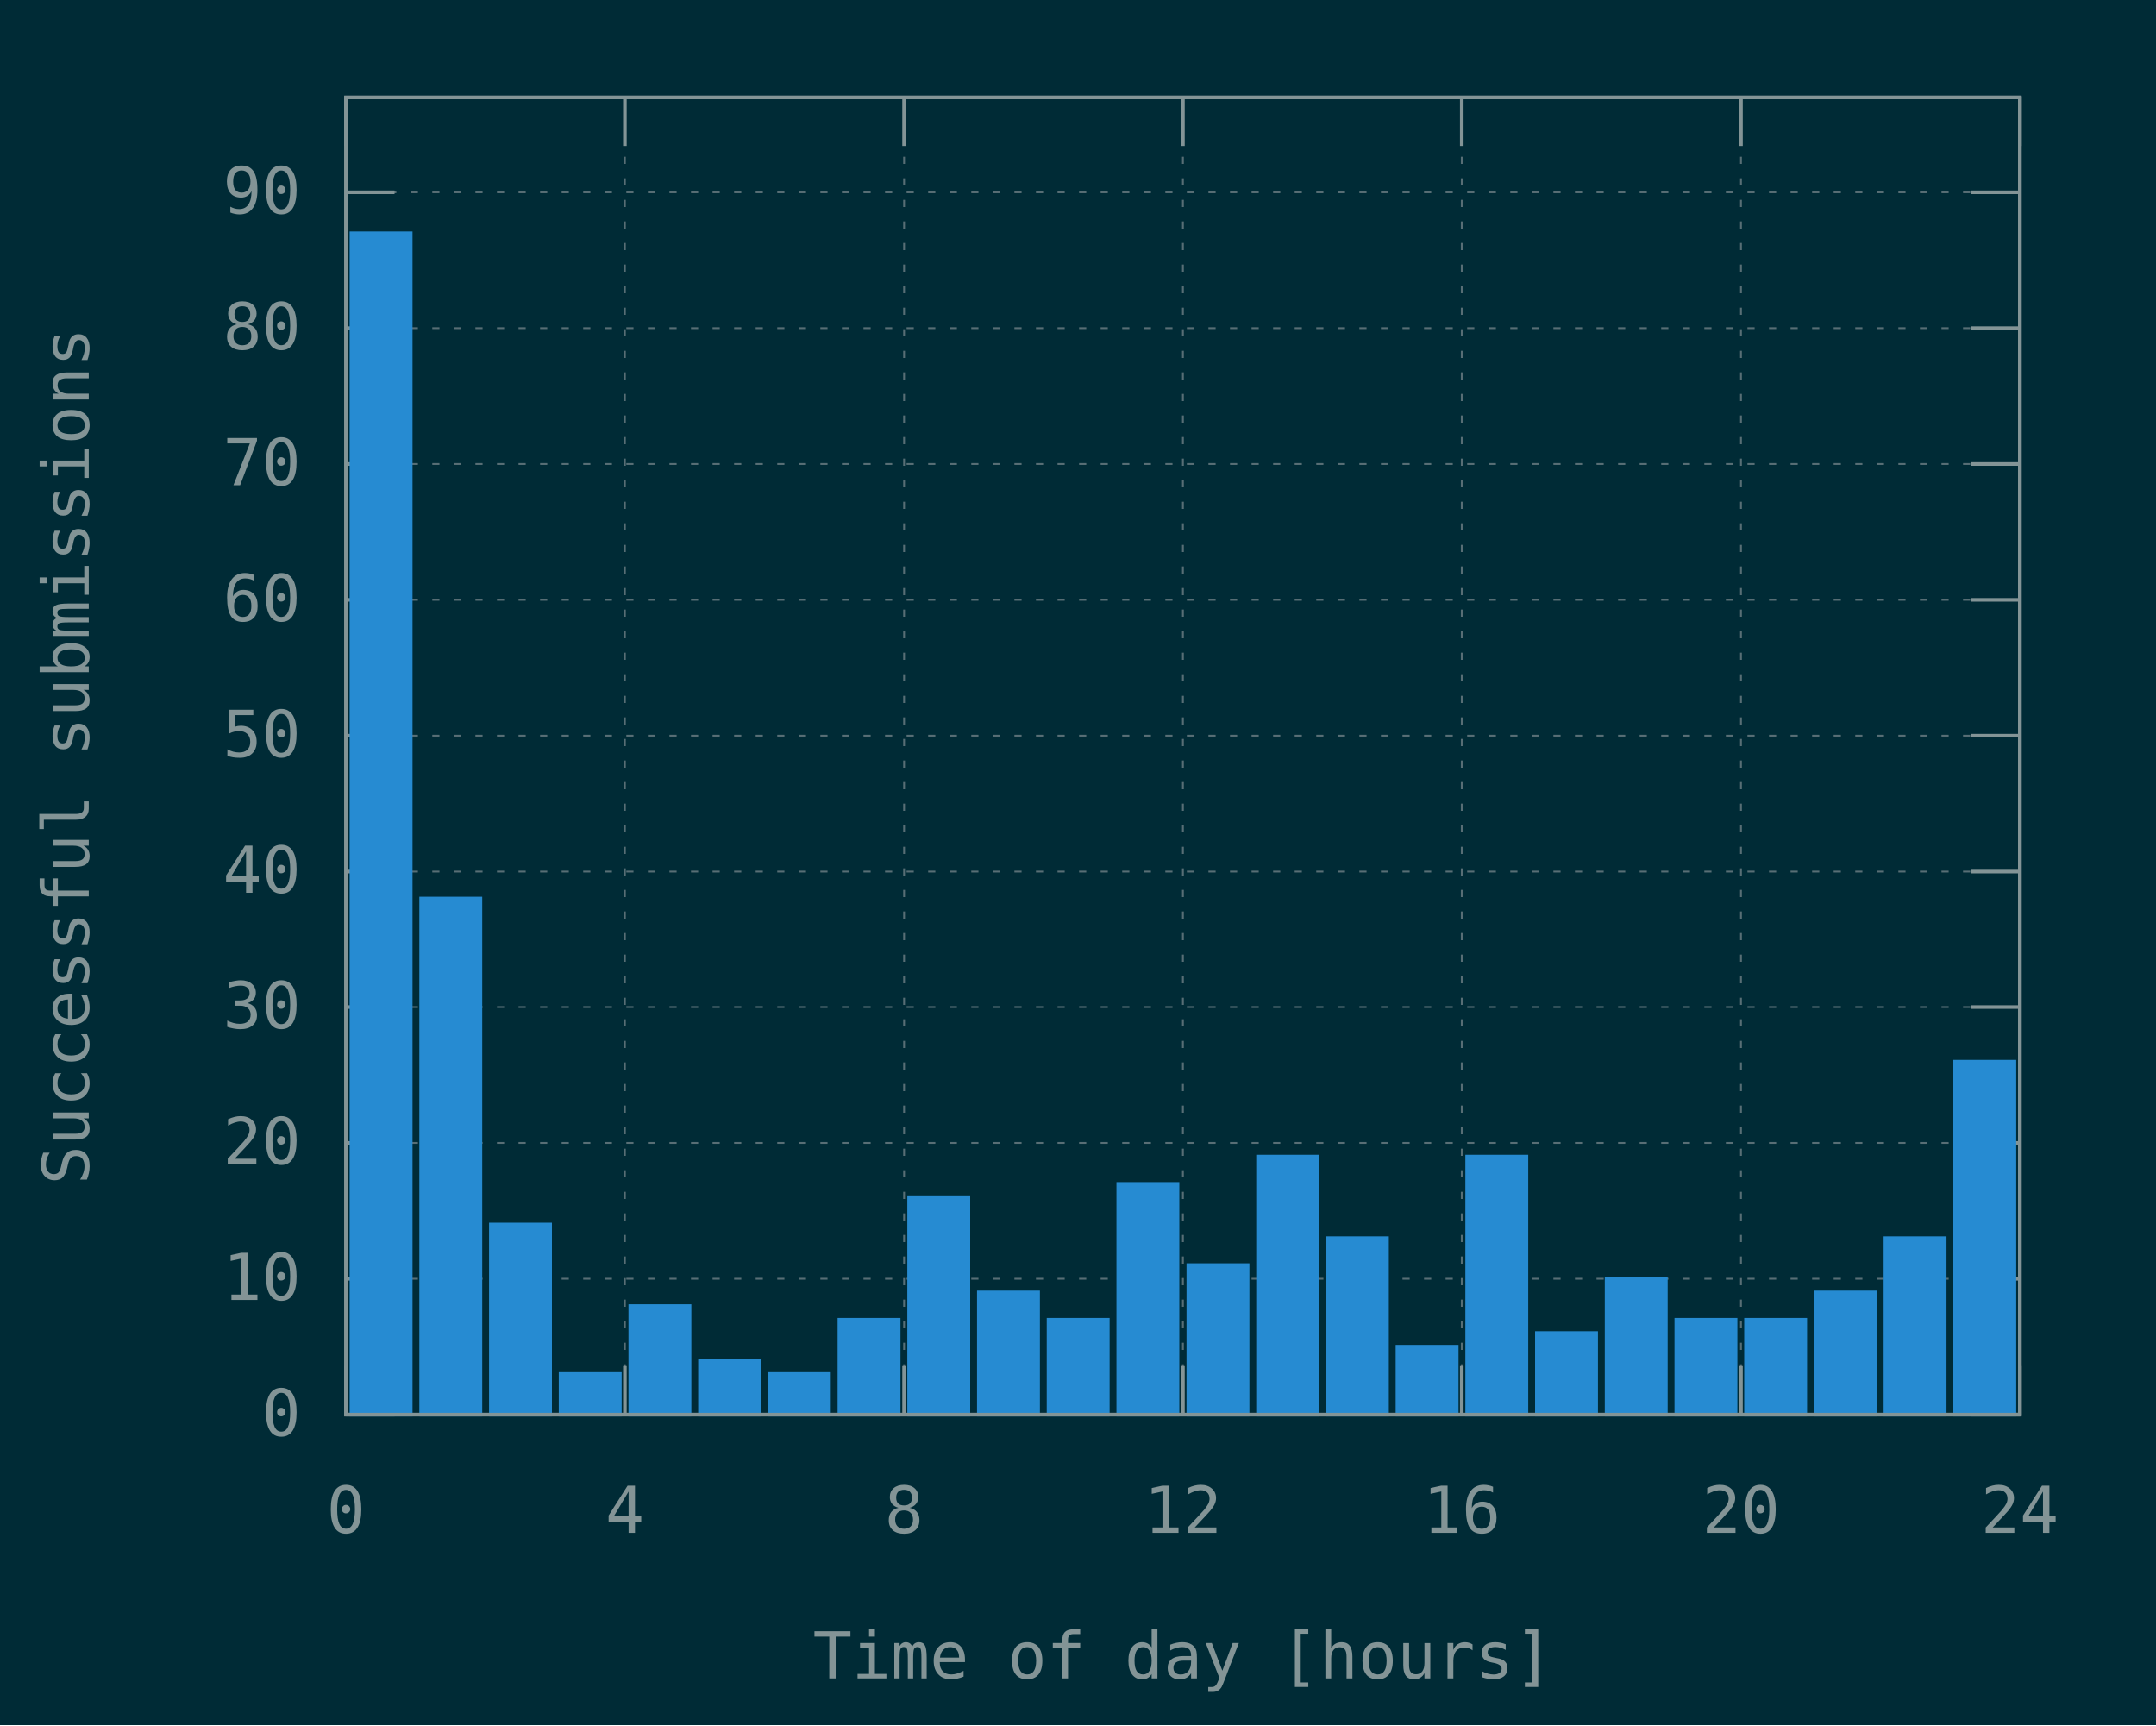
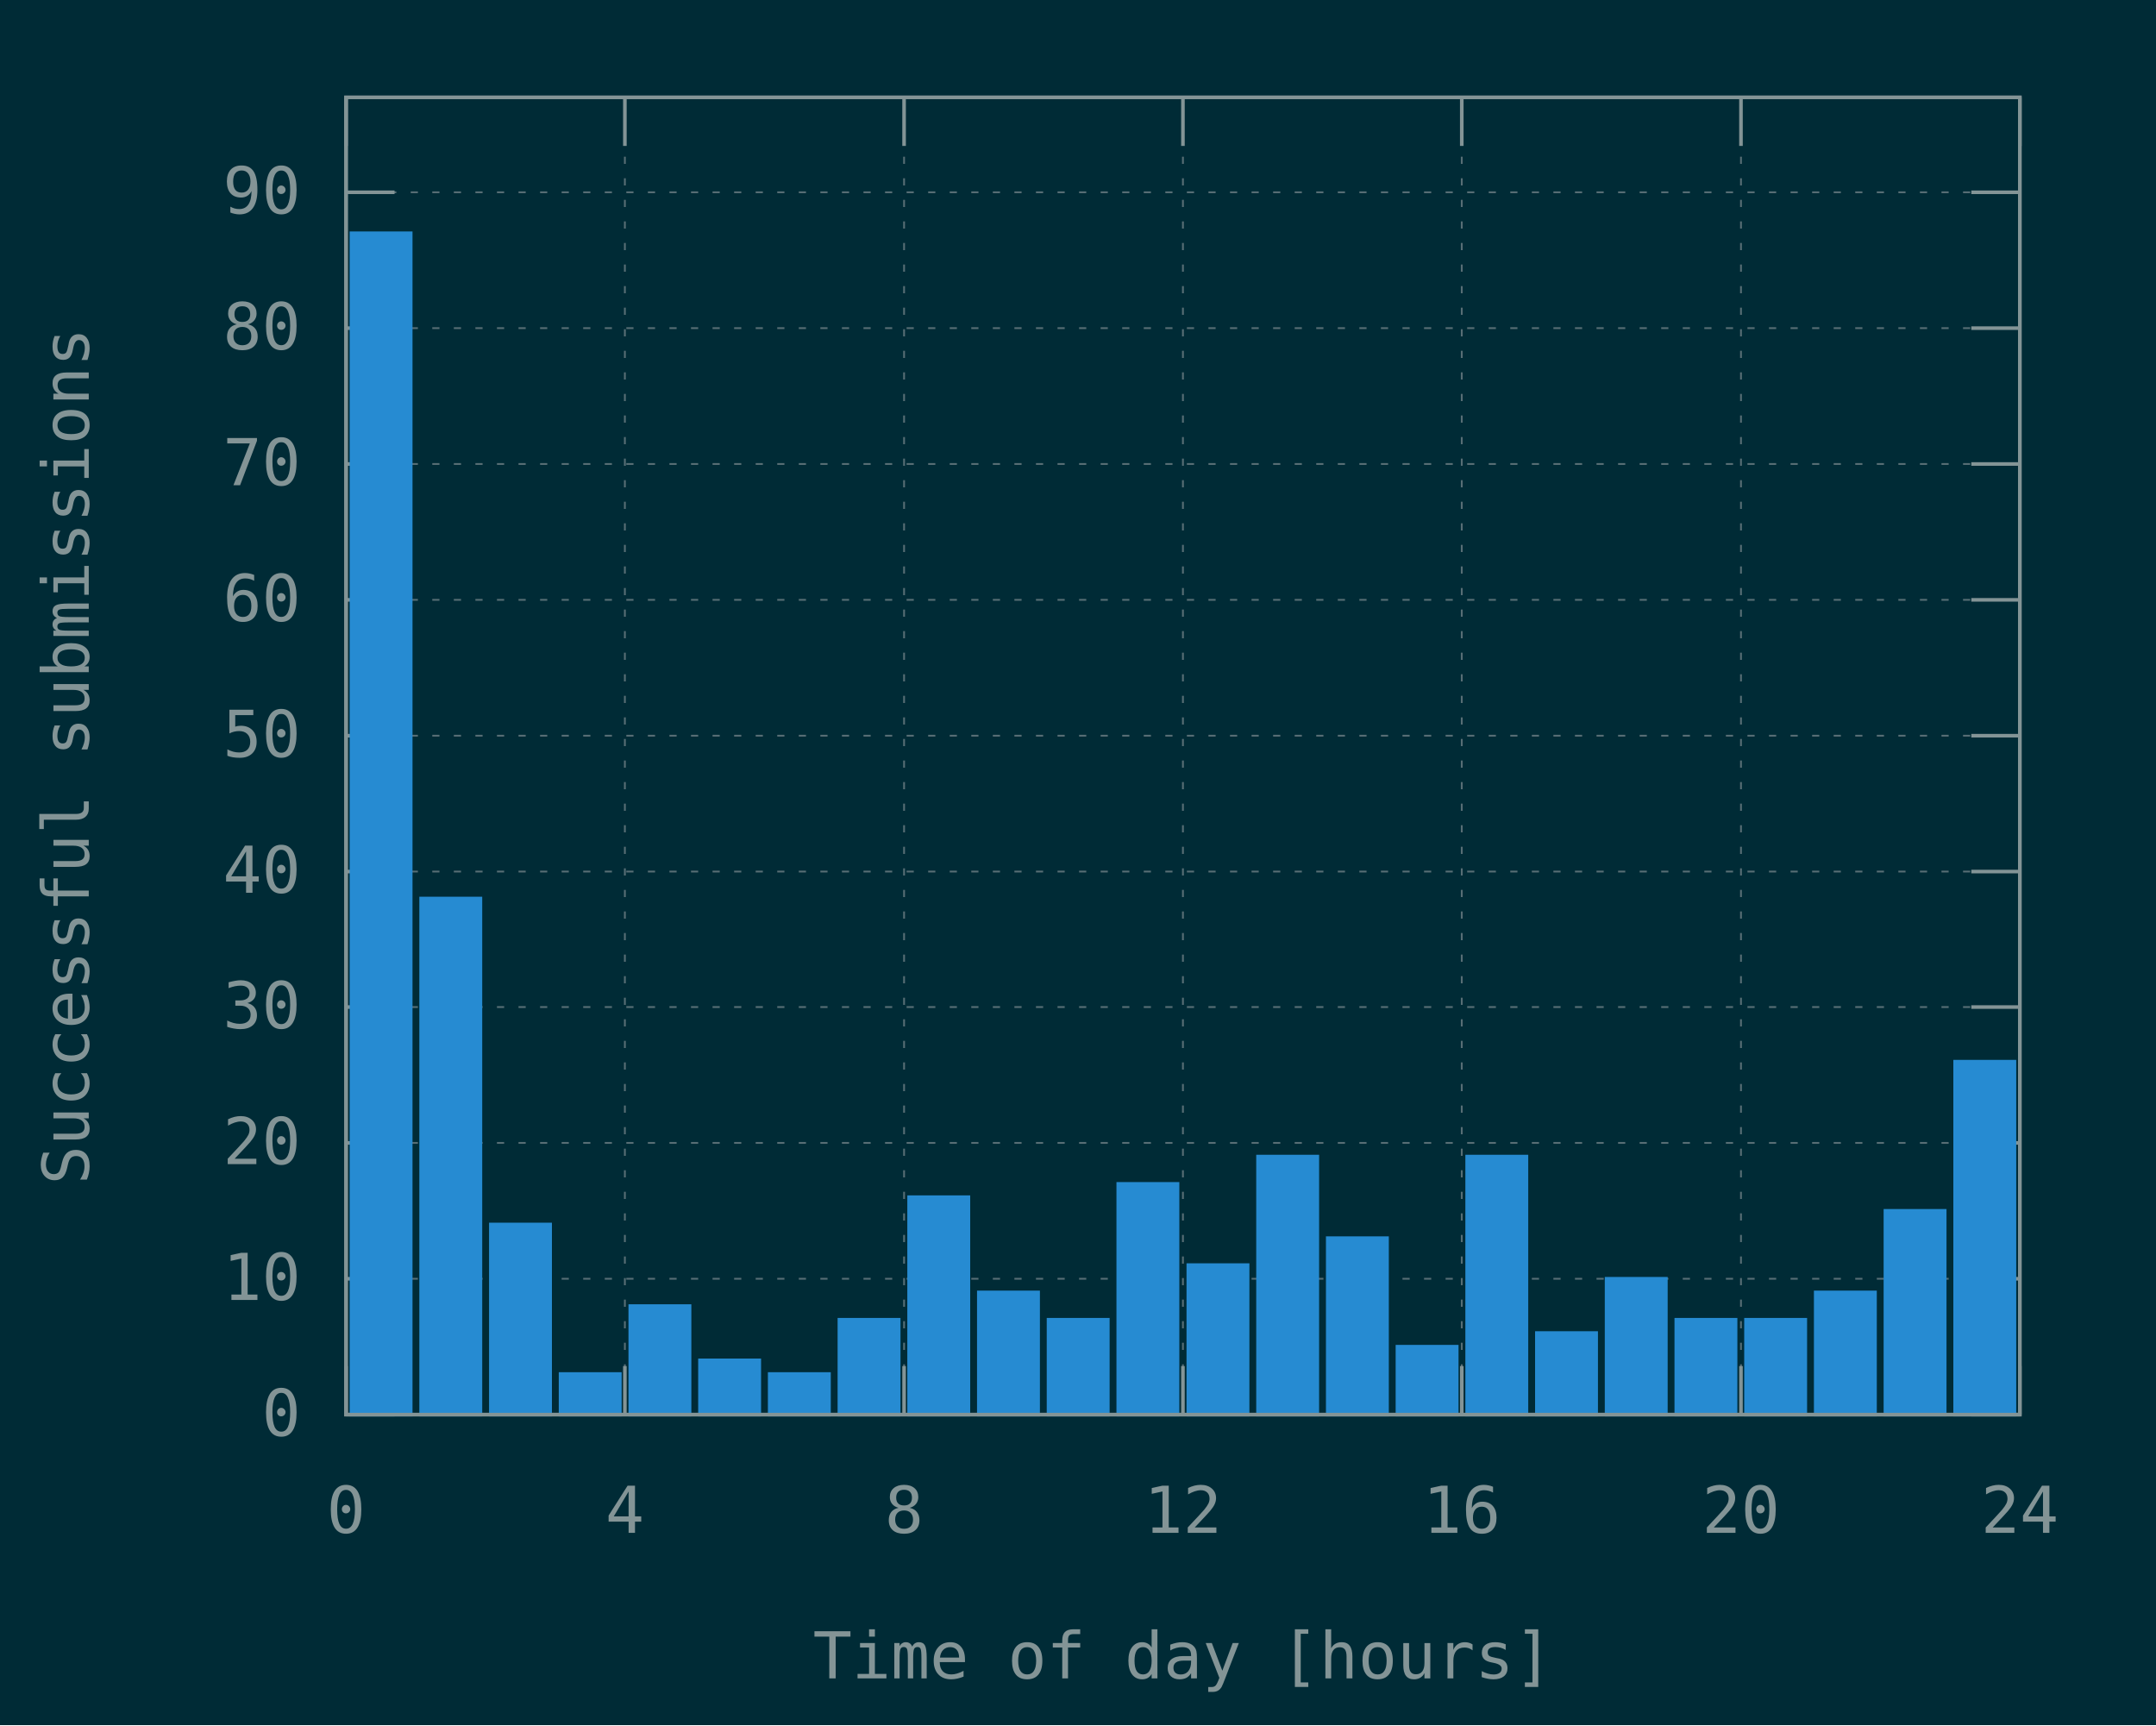
<svg xmlns="http://www.w3.org/2000/svg" xmlns:xlink="http://www.w3.org/1999/xlink" width="600" height="480" viewBox="0 0 600 480">
  <g id="gnuplot_canvas">
    <rect x="0" y="0" width="600" height="480" fill="#002b36" />
    <defs>
      <circle id="gpDot" r="0.5" stroke-width="0.5" stroke="currentColor" />
      <path id="gpPt0" stroke-width="0.148" stroke="currentColor" d="M-1,0 h2 M0,-1 v2" />
      <path id="gpPt1" stroke-width="0.148" stroke="currentColor" d="M-1,-1 L1,1 M1,-1 L-1,1" />
      <path id="gpPt2" stroke-width="0.148" stroke="currentColor" d="M-1,0 L1,0 M0,-1 L0,1 M-1,-1 L1,1 M-1,1 L1,-1" />
      <rect id="gpPt3" stroke-width="0.148" stroke="currentColor" x="-1" y="-1" width="2" height="2" />
      <rect id="gpPt4" stroke-width="0.148" stroke="currentColor" fill="currentColor" x="-1" y="-1" width="2" height="2" />
      <circle id="gpPt5" stroke-width="0.148" stroke="currentColor" cx="0" cy="0" r="1" />
      <use xlink:href="#gpPt5" id="gpPt6" fill="currentColor" stroke="none" />
      <path id="gpPt7" stroke-width="0.148" stroke="currentColor" d="M0,-1.33 L-1.33,0.67 L1.33,0.67 z" />
      <use xlink:href="#gpPt7" id="gpPt8" fill="currentColor" stroke="none" />
      <use xlink:href="#gpPt7" id="gpPt9" stroke="currentColor" transform="rotate(180)" />
      <use xlink:href="#gpPt9" id="gpPt10" fill="currentColor" stroke="none" />
      <use xlink:href="#gpPt3" id="gpPt11" stroke="currentColor" transform="rotate(45)" />
      <use xlink:href="#gpPt11" id="gpPt12" fill="currentColor" stroke="none" />
      <path id="gpPt13" stroke-width="0.148" stroke="currentColor" d="M0,1.330 L1.265,0.411 L0.782,-1.067 L-0.782,-1.076 L-1.265,0.411 z" />
      <use xlink:href="#gpPt13" id="gpPt14" fill="currentColor" stroke="none" />
      <filter id="textbox" filterUnits="objectBoundingBox" x="0" y="0" height="1" width="1">
        <feFlood flood-color="#002B36" flood-opacity="1" result="bgnd" />
        <feComposite in="SourceGraphic" in2="bgnd" operator="atop" />
      </filter>
      <filter id="greybox" filterUnits="objectBoundingBox" x="0" y="0" height="1" width="1">
        <feFlood flood-color="lightgrey" flood-opacity="1" result="grey" />
        <feComposite in="SourceGraphic" in2="grey" operator="atop" />
      </filter>
    </defs>
    <g fill="none" color="#002B36" stroke="currentColor" stroke-width="1.00" stroke-linecap="butt" stroke-linejoin="miter">
</g>
    <g fill="none" color="black" stroke="currentColor" stroke-width="1.00" stroke-linecap="butt" stroke-linejoin="miter">
</g>
    <g fill="none" color="black" stroke="rgb(131, 148, 150)" stroke-width="0.50" stroke-linecap="butt" stroke-linejoin="miter">
</g>
    <g fill="none" color="gray" stroke="currentColor" stroke-width="0.50" stroke-linecap="butt" stroke-linejoin="miter">
      <path stroke="rgb( 88, 110, 117)" stroke-dasharray="2,4" class="gridline" d="M96.3,393.6 L562.1,393.6  " />
    </g>
    <g fill="none" color="gray" stroke="rgb( 88, 110, 117)" stroke-width="1.00" stroke-linecap="butt" stroke-linejoin="miter">
</g>
    <g fill="none" color="black" stroke="currentColor" stroke-width="1.00" stroke-linecap="butt" stroke-linejoin="miter">
      <path stroke="rgb(131, 148, 150)" d="M96.3,393.6 L109.8,393.6 M562.1,393.6 L548.6,393.6  " />
      <g transform="translate(83.7,399.5)" stroke="none" fill="rgb(131,148,150)" font-family="Inconsolata" font-size="18.00" text-anchor="end">
        <text>
          <tspan font-family="Inconsolata"> 0</tspan>
        </text>
      </g>
    </g>
    <g fill="none" color="black" stroke="currentColor" stroke-width="1.00" stroke-linecap="butt" stroke-linejoin="miter">
</g>
    <g fill="none" color="black" stroke="rgb(131, 148, 150)" stroke-width="0.50" stroke-linecap="butt" stroke-linejoin="miter">
</g>
    <g fill="none" color="gray" stroke="currentColor" stroke-width="0.50" stroke-linecap="butt" stroke-linejoin="miter">
      <path stroke="rgb( 88, 110, 117)" stroke-dasharray="2,4" class="gridline" d="M96.3,355.8 L562.1,355.8  " />
    </g>
    <g fill="none" color="gray" stroke="rgb( 88, 110, 117)" stroke-width="1.00" stroke-linecap="butt" stroke-linejoin="miter">
</g>
    <g fill="none" color="black" stroke="currentColor" stroke-width="1.00" stroke-linecap="butt" stroke-linejoin="miter">
      <path stroke="rgb(131, 148, 150)" d="M96.3,355.8 L109.8,355.8 M562.1,355.8 L548.6,355.8  " />
      <g transform="translate(83.7,361.7)" stroke="none" fill="rgb(131,148,150)" font-family="Inconsolata" font-size="18.00" text-anchor="end">
        <text>
          <tspan font-family="Inconsolata"> 10</tspan>
        </text>
      </g>
    </g>
    <g fill="none" color="black" stroke="currentColor" stroke-width="1.00" stroke-linecap="butt" stroke-linejoin="miter">
</g>
    <g fill="none" color="black" stroke="rgb(131, 148, 150)" stroke-width="0.50" stroke-linecap="butt" stroke-linejoin="miter">
</g>
    <g fill="none" color="gray" stroke="currentColor" stroke-width="0.50" stroke-linecap="butt" stroke-linejoin="miter">
      <path stroke="rgb( 88, 110, 117)" stroke-dasharray="2,4" class="gridline" d="M96.3,318.0 L562.1,318.0  " />
    </g>
    <g fill="none" color="gray" stroke="rgb( 88, 110, 117)" stroke-width="1.00" stroke-linecap="butt" stroke-linejoin="miter">
</g>
    <g fill="none" color="black" stroke="currentColor" stroke-width="1.00" stroke-linecap="butt" stroke-linejoin="miter">
      <path stroke="rgb(131, 148, 150)" d="M96.3,318.0 L109.8,318.0 M562.1,318.0 L548.6,318.0  " />
      <g transform="translate(83.7,323.9)" stroke="none" fill="rgb(131,148,150)" font-family="Inconsolata" font-size="18.00" text-anchor="end">
        <text>
          <tspan font-family="Inconsolata"> 20</tspan>
        </text>
      </g>
    </g>
    <g fill="none" color="black" stroke="currentColor" stroke-width="1.00" stroke-linecap="butt" stroke-linejoin="miter">
</g>
    <g fill="none" color="black" stroke="rgb(131, 148, 150)" stroke-width="0.50" stroke-linecap="butt" stroke-linejoin="miter">
</g>
    <g fill="none" color="gray" stroke="currentColor" stroke-width="0.50" stroke-linecap="butt" stroke-linejoin="miter">
      <path stroke="rgb( 88, 110, 117)" stroke-dasharray="2,4" class="gridline" d="M96.3,280.2 L562.1,280.2  " />
    </g>
    <g fill="none" color="gray" stroke="rgb( 88, 110, 117)" stroke-width="1.00" stroke-linecap="butt" stroke-linejoin="miter">
</g>
    <g fill="none" color="black" stroke="currentColor" stroke-width="1.00" stroke-linecap="butt" stroke-linejoin="miter">
      <path stroke="rgb(131, 148, 150)" d="M96.3,280.2 L109.8,280.2 M562.1,280.2 L548.6,280.2  " />
      <g transform="translate(83.7,286.1)" stroke="none" fill="rgb(131,148,150)" font-family="Inconsolata" font-size="18.00" text-anchor="end">
        <text>
          <tspan font-family="Inconsolata"> 30</tspan>
        </text>
      </g>
    </g>
    <g fill="none" color="black" stroke="currentColor" stroke-width="1.00" stroke-linecap="butt" stroke-linejoin="miter">
</g>
    <g fill="none" color="black" stroke="rgb(131, 148, 150)" stroke-width="0.50" stroke-linecap="butt" stroke-linejoin="miter">
</g>
    <g fill="none" color="gray" stroke="currentColor" stroke-width="0.50" stroke-linecap="butt" stroke-linejoin="miter">
      <path stroke="rgb( 88, 110, 117)" stroke-dasharray="2,4" class="gridline" d="M96.3,242.5 L562.1,242.5  " />
    </g>
    <g fill="none" color="gray" stroke="rgb( 88, 110, 117)" stroke-width="1.00" stroke-linecap="butt" stroke-linejoin="miter">
</g>
    <g fill="none" color="black" stroke="currentColor" stroke-width="1.00" stroke-linecap="butt" stroke-linejoin="miter">
      <path stroke="rgb(131, 148, 150)" d="M96.3,242.5 L109.8,242.5 M562.1,242.5 L548.6,242.5  " />
      <g transform="translate(83.7,248.4)" stroke="none" fill="rgb(131,148,150)" font-family="Inconsolata" font-size="18.00" text-anchor="end">
        <text>
          <tspan font-family="Inconsolata"> 40</tspan>
        </text>
      </g>
    </g>
    <g fill="none" color="black" stroke="currentColor" stroke-width="1.00" stroke-linecap="butt" stroke-linejoin="miter">
</g>
    <g fill="none" color="black" stroke="rgb(131, 148, 150)" stroke-width="0.50" stroke-linecap="butt" stroke-linejoin="miter">
</g>
    <g fill="none" color="gray" stroke="currentColor" stroke-width="0.50" stroke-linecap="butt" stroke-linejoin="miter">
      <path stroke="rgb( 88, 110, 117)" stroke-dasharray="2,4" class="gridline" d="M96.3,204.7 L562.1,204.7  " />
    </g>
    <g fill="none" color="gray" stroke="rgb( 88, 110, 117)" stroke-width="1.00" stroke-linecap="butt" stroke-linejoin="miter">
</g>
    <g fill="none" color="black" stroke="currentColor" stroke-width="1.00" stroke-linecap="butt" stroke-linejoin="miter">
      <path stroke="rgb(131, 148, 150)" d="M96.3,204.7 L109.8,204.7 M562.1,204.7 L548.6,204.7  " />
      <g transform="translate(83.7,210.6)" stroke="none" fill="rgb(131,148,150)" font-family="Inconsolata" font-size="18.00" text-anchor="end">
        <text>
          <tspan font-family="Inconsolata"> 50</tspan>
        </text>
      </g>
    </g>
    <g fill="none" color="black" stroke="currentColor" stroke-width="1.00" stroke-linecap="butt" stroke-linejoin="miter">
</g>
    <g fill="none" color="black" stroke="rgb(131, 148, 150)" stroke-width="0.50" stroke-linecap="butt" stroke-linejoin="miter">
</g>
    <g fill="none" color="gray" stroke="currentColor" stroke-width="0.50" stroke-linecap="butt" stroke-linejoin="miter">
      <path stroke="rgb( 88, 110, 117)" stroke-dasharray="2,4" class="gridline" d="M96.3,166.9 L562.1,166.9  " />
    </g>
    <g fill="none" color="gray" stroke="rgb( 88, 110, 117)" stroke-width="1.00" stroke-linecap="butt" stroke-linejoin="miter">
</g>
    <g fill="none" color="black" stroke="currentColor" stroke-width="1.00" stroke-linecap="butt" stroke-linejoin="miter">
      <path stroke="rgb(131, 148, 150)" d="M96.3,166.9 L109.8,166.9 M562.1,166.9 L548.6,166.9  " />
      <g transform="translate(83.7,172.8)" stroke="none" fill="rgb(131,148,150)" font-family="Inconsolata" font-size="18.00" text-anchor="end">
        <text>
          <tspan font-family="Inconsolata"> 60</tspan>
        </text>
      </g>
    </g>
    <g fill="none" color="black" stroke="currentColor" stroke-width="1.00" stroke-linecap="butt" stroke-linejoin="miter">
</g>
    <g fill="none" color="black" stroke="rgb(131, 148, 150)" stroke-width="0.50" stroke-linecap="butt" stroke-linejoin="miter">
</g>
    <g fill="none" color="gray" stroke="currentColor" stroke-width="0.50" stroke-linecap="butt" stroke-linejoin="miter">
      <path stroke="rgb( 88, 110, 117)" stroke-dasharray="2,4" class="gridline" d="M96.3,129.1 L562.1,129.1  " />
    </g>
    <g fill="none" color="gray" stroke="rgb( 88, 110, 117)" stroke-width="1.00" stroke-linecap="butt" stroke-linejoin="miter">
</g>
    <g fill="none" color="black" stroke="currentColor" stroke-width="1.00" stroke-linecap="butt" stroke-linejoin="miter">
      <path stroke="rgb(131, 148, 150)" d="M96.3,129.1 L109.8,129.1 M562.1,129.1 L548.6,129.1  " />
      <g transform="translate(83.7,135.0)" stroke="none" fill="rgb(131,148,150)" font-family="Inconsolata" font-size="18.00" text-anchor="end">
        <text>
          <tspan font-family="Inconsolata"> 70</tspan>
        </text>
      </g>
    </g>
    <g fill="none" color="black" stroke="currentColor" stroke-width="1.00" stroke-linecap="butt" stroke-linejoin="miter">
</g>
    <g fill="none" color="black" stroke="rgb(131, 148, 150)" stroke-width="0.50" stroke-linecap="butt" stroke-linejoin="miter">
</g>
    <g fill="none" color="gray" stroke="currentColor" stroke-width="0.50" stroke-linecap="butt" stroke-linejoin="miter">
      <path stroke="rgb( 88, 110, 117)" stroke-dasharray="2,4" class="gridline" d="M96.3,91.3 L562.1,91.3  " />
    </g>
    <g fill="none" color="gray" stroke="rgb( 88, 110, 117)" stroke-width="1.00" stroke-linecap="butt" stroke-linejoin="miter">
</g>
    <g fill="none" color="black" stroke="currentColor" stroke-width="1.00" stroke-linecap="butt" stroke-linejoin="miter">
      <path stroke="rgb(131, 148, 150)" d="M96.3,91.3 L109.8,91.3 M562.1,91.3 L548.6,91.3  " />
      <g transform="translate(83.7,97.2)" stroke="none" fill="rgb(131,148,150)" font-family="Inconsolata" font-size="18.00" text-anchor="end">
        <text>
          <tspan font-family="Inconsolata"> 80</tspan>
        </text>
      </g>
    </g>
    <g fill="none" color="black" stroke="currentColor" stroke-width="1.00" stroke-linecap="butt" stroke-linejoin="miter">
</g>
    <g fill="none" color="black" stroke="rgb(131, 148, 150)" stroke-width="0.50" stroke-linecap="butt" stroke-linejoin="miter">
</g>
    <g fill="none" color="gray" stroke="currentColor" stroke-width="0.50" stroke-linecap="butt" stroke-linejoin="miter">
      <path stroke="rgb( 88, 110, 117)" stroke-dasharray="2,4" class="gridline" d="M96.3,53.5 L562.1,53.5  " />
    </g>
    <g fill="none" color="gray" stroke="rgb( 88, 110, 117)" stroke-width="1.00" stroke-linecap="butt" stroke-linejoin="miter">
</g>
    <g fill="none" color="black" stroke="currentColor" stroke-width="1.00" stroke-linecap="butt" stroke-linejoin="miter">
      <path stroke="rgb(131, 148, 150)" d="M96.3,53.5 L109.8,53.5 M562.1,53.5 L548.6,53.5  " />
      <g transform="translate(83.7,59.4)" stroke="none" fill="rgb(131,148,150)" font-family="Inconsolata" font-size="18.00" text-anchor="end">
        <text>
          <tspan font-family="Inconsolata"> 90</tspan>
        </text>
      </g>
    </g>
    <g fill="none" color="black" stroke="currentColor" stroke-width="1.00" stroke-linecap="butt" stroke-linejoin="miter">
</g>
    <g fill="none" color="black" stroke="rgb(131, 148, 150)" stroke-width="0.50" stroke-linecap="butt" stroke-linejoin="miter">
</g>
    <g fill="none" color="gray" stroke="currentColor" stroke-width="0.50" stroke-linecap="butt" stroke-linejoin="miter">
      <path stroke="rgb( 88, 110, 117)" stroke-dasharray="2,4" class="gridline" d="M96.3,393.6 L96.3,27.1  " />
    </g>
    <g fill="none" color="gray" stroke="rgb( 88, 110, 117)" stroke-width="1.00" stroke-linecap="butt" stroke-linejoin="miter">
</g>
    <g fill="none" color="black" stroke="currentColor" stroke-width="1.00" stroke-linecap="butt" stroke-linejoin="miter">
      <path stroke="rgb(131, 148, 150)" d="M96.3,393.6 L96.3,380.1 M96.3,27.1 L96.3,40.6  " />
      <g transform="translate(96.3,426.5)" stroke="none" fill="rgb(131,148,150)" font-family="Inconsolata" font-size="18.00" text-anchor="middle">
        <text>
          <tspan font-family="Inconsolata"> 0</tspan>
        </text>
      </g>
    </g>
    <g fill="none" color="black" stroke="currentColor" stroke-width="1.00" stroke-linecap="butt" stroke-linejoin="miter">
</g>
    <g fill="none" color="black" stroke="rgb(131, 148, 150)" stroke-width="0.50" stroke-linecap="butt" stroke-linejoin="miter">
</g>
    <g fill="none" color="gray" stroke="currentColor" stroke-width="0.50" stroke-linecap="butt" stroke-linejoin="miter">
      <path stroke="rgb( 88, 110, 117)" stroke-dasharray="2,4" class="gridline" d="M173.9,393.6 L173.9,27.1  " />
    </g>
    <g fill="none" color="gray" stroke="rgb( 88, 110, 117)" stroke-width="1.00" stroke-linecap="butt" stroke-linejoin="miter">
</g>
    <g fill="none" color="black" stroke="currentColor" stroke-width="1.00" stroke-linecap="butt" stroke-linejoin="miter">
      <path stroke="rgb(131, 148, 150)" d="M173.9,393.6 L173.9,380.1 M173.9,27.1 L173.9,40.6  " />
      <g transform="translate(173.9,426.5)" stroke="none" fill="rgb(131,148,150)" font-family="Inconsolata" font-size="18.00" text-anchor="middle">
        <text>
          <tspan font-family="Inconsolata"> 4</tspan>
        </text>
      </g>
    </g>
    <g fill="none" color="black" stroke="currentColor" stroke-width="1.00" stroke-linecap="butt" stroke-linejoin="miter">
</g>
    <g fill="none" color="black" stroke="rgb(131, 148, 150)" stroke-width="0.50" stroke-linecap="butt" stroke-linejoin="miter">
</g>
    <g fill="none" color="gray" stroke="currentColor" stroke-width="0.50" stroke-linecap="butt" stroke-linejoin="miter">
      <path stroke="rgb( 88, 110, 117)" stroke-dasharray="2,4" class="gridline" d="M251.6,393.6 L251.6,27.1  " />
    </g>
    <g fill="none" color="gray" stroke="rgb( 88, 110, 117)" stroke-width="1.00" stroke-linecap="butt" stroke-linejoin="miter">
</g>
    <g fill="none" color="black" stroke="currentColor" stroke-width="1.00" stroke-linecap="butt" stroke-linejoin="miter">
      <path stroke="rgb(131, 148, 150)" d="M251.6,393.6 L251.6,380.1 M251.6,27.1 L251.6,40.6  " />
      <g transform="translate(251.6,426.5)" stroke="none" fill="rgb(131,148,150)" font-family="Inconsolata" font-size="18.00" text-anchor="middle">
        <text>
          <tspan font-family="Inconsolata"> 8</tspan>
        </text>
      </g>
    </g>
    <g fill="none" color="black" stroke="currentColor" stroke-width="1.00" stroke-linecap="butt" stroke-linejoin="miter">
</g>
    <g fill="none" color="black" stroke="rgb(131, 148, 150)" stroke-width="0.50" stroke-linecap="butt" stroke-linejoin="miter">
</g>
    <g fill="none" color="gray" stroke="currentColor" stroke-width="0.50" stroke-linecap="butt" stroke-linejoin="miter">
      <path stroke="rgb( 88, 110, 117)" stroke-dasharray="2,4" class="gridline" d="M329.2,393.6 L329.2,27.1  " />
    </g>
    <g fill="none" color="gray" stroke="rgb( 88, 110, 117)" stroke-width="1.00" stroke-linecap="butt" stroke-linejoin="miter">
</g>
    <g fill="none" color="black" stroke="currentColor" stroke-width="1.00" stroke-linecap="butt" stroke-linejoin="miter">
      <path stroke="rgb(131, 148, 150)" d="M329.2,393.6 L329.2,380.1 M329.2,27.1 L329.2,40.6  " />
      <g transform="translate(329.2,426.5)" stroke="none" fill="rgb(131,148,150)" font-family="Inconsolata" font-size="18.00" text-anchor="middle">
        <text>
          <tspan font-family="Inconsolata"> 12</tspan>
        </text>
      </g>
    </g>
    <g fill="none" color="black" stroke="currentColor" stroke-width="1.00" stroke-linecap="butt" stroke-linejoin="miter">
</g>
    <g fill="none" color="black" stroke="rgb(131, 148, 150)" stroke-width="0.50" stroke-linecap="butt" stroke-linejoin="miter">
</g>
    <g fill="none" color="gray" stroke="currentColor" stroke-width="0.50" stroke-linecap="butt" stroke-linejoin="miter">
      <path stroke="rgb( 88, 110, 117)" stroke-dasharray="2,4" class="gridline" d="M406.8,393.6 L406.8,27.1  " />
    </g>
    <g fill="none" color="gray" stroke="rgb( 88, 110, 117)" stroke-width="1.00" stroke-linecap="butt" stroke-linejoin="miter">
</g>
    <g fill="none" color="black" stroke="currentColor" stroke-width="1.00" stroke-linecap="butt" stroke-linejoin="miter">
      <path stroke="rgb(131, 148, 150)" d="M406.8,393.6 L406.8,380.1 M406.8,27.1 L406.8,40.6  " />
      <g transform="translate(406.8,426.5)" stroke="none" fill="rgb(131,148,150)" font-family="Inconsolata" font-size="18.00" text-anchor="middle">
        <text>
          <tspan font-family="Inconsolata"> 16</tspan>
        </text>
      </g>
    </g>
    <g fill="none" color="black" stroke="currentColor" stroke-width="1.00" stroke-linecap="butt" stroke-linejoin="miter">
</g>
    <g fill="none" color="black" stroke="rgb(131, 148, 150)" stroke-width="0.50" stroke-linecap="butt" stroke-linejoin="miter">
</g>
    <g fill="none" color="gray" stroke="currentColor" stroke-width="0.50" stroke-linecap="butt" stroke-linejoin="miter">
      <path stroke="rgb( 88, 110, 117)" stroke-dasharray="2,4" class="gridline" d="M484.5,393.6 L484.5,40.6 L484.5,27.1  " />
    </g>
    <g fill="none" color="gray" stroke="rgb( 88, 110, 117)" stroke-width="1.00" stroke-linecap="butt" stroke-linejoin="miter">
</g>
    <g fill="none" color="black" stroke="currentColor" stroke-width="1.00" stroke-linecap="butt" stroke-linejoin="miter">
      <path stroke="rgb(131, 148, 150)" d="M484.5,393.6 L484.5,380.1 M484.5,27.1 L484.5,40.6  " />
      <g transform="translate(484.5,426.5)" stroke="none" fill="rgb(131,148,150)" font-family="Inconsolata" font-size="18.00" text-anchor="middle">
        <text>
          <tspan font-family="Inconsolata"> 20</tspan>
        </text>
      </g>
    </g>
    <g fill="none" color="black" stroke="currentColor" stroke-width="1.00" stroke-linecap="butt" stroke-linejoin="miter">
</g>
    <g fill="none" color="black" stroke="rgb(131, 148, 150)" stroke-width="0.50" stroke-linecap="butt" stroke-linejoin="miter">
</g>
    <g fill="none" color="gray" stroke="currentColor" stroke-width="0.50" stroke-linecap="butt" stroke-linejoin="miter">
      <path stroke="rgb( 88, 110, 117)" stroke-dasharray="2,4" class="gridline" d="M562.1,393.6 L562.1,27.1  " />
    </g>
    <g fill="none" color="gray" stroke="rgb( 88, 110, 117)" stroke-width="1.00" stroke-linecap="butt" stroke-linejoin="miter">
</g>
    <g fill="none" color="black" stroke="currentColor" stroke-width="1.00" stroke-linecap="butt" stroke-linejoin="miter">
      <path stroke="rgb(131, 148, 150)" d="M562.1,393.6 L562.1,380.1 M562.1,27.1 L562.1,40.6  " />
      <g transform="translate(562.1,426.5)" stroke="none" fill="rgb(131,148,150)" font-family="Inconsolata" font-size="18.00" text-anchor="middle">
        <text>
          <tspan font-family="Inconsolata"> 24</tspan>
        </text>
      </g>
    </g>
    <g fill="none" color="black" stroke="currentColor" stroke-width="1.00" stroke-linecap="butt" stroke-linejoin="miter">
</g>
    <g fill="none" color="black" stroke="currentColor" stroke-width="1.00" stroke-linecap="butt" stroke-linejoin="miter">
      <path stroke="rgb(131, 148, 150)" d="M96.3,27.1 L96.3,393.6 L562.1,393.6 L562.1,27.1 L96.3,27.1 Z  " />
    </g>
    <g fill="none" color="black" stroke="currentColor" stroke-width="1.00" stroke-linecap="butt" stroke-linejoin="miter">
      <g transform="translate(24.7,210.4) rotate(270)" stroke="none" fill="rgb(131,148,150)" font-family="Inconsolata" font-size="18.00" text-anchor="middle">
        <text>
          <tspan font-family="Inconsolata">Successful submissions</tspan>
        </text>
      </g>
    </g>
    <g fill="none" color="black" stroke="currentColor" stroke-width="1.00" stroke-linecap="butt" stroke-linejoin="miter">
      <g transform="translate(329.2,467.0)" stroke="none" fill="rgb(131,148,150)" font-family="Inconsolata" font-size="18.00" text-anchor="middle">
        <text>
          <tspan font-family="Inconsolata">Time of day [hours]</tspan>
        </text>
      </g>
    </g>
    <g fill="none" color="black" stroke="currentColor" stroke-width="1.00" stroke-linecap="butt" stroke-linejoin="miter">
</g>
    <g id="gnuplot_plot_1">
      <g fill="none" color="black" stroke="currentColor" stroke-width="1.00" stroke-linecap="butt" stroke-linejoin="miter">
        <g stroke="none" shape-rendering="crispEdges">
          <polygon fill="rgb( 38, 139, 210)" points="97.8,393.6 114.4,393.6 114.4,64.8 97.8,64.8 " />
        </g>
        <path stroke="rgb( 38, 139, 210)" d="M97.8,393.6 L97.8,64.9 L114.3,64.9 L114.3,393.6 L97.8,393.6 Z  " />
        <g stroke="none" shape-rendering="crispEdges">
          <polygon fill="rgb( 38, 139, 210)" points="117.2,393.6 133.8,393.6 133.8,249.9 117.2,249.9 " />
        </g>
        <path stroke="rgb( 38, 139, 210)" d="M117.2,393.6 L117.2,250.0 L133.7,250.0 L133.7,393.6 L117.2,393.6 Z  " />
        <g stroke="none" shape-rendering="crispEdges">
          <polygon fill="rgb( 38, 139, 210)" points="136.6,393.6 153.2,393.6 153.2,340.6 136.6,340.6 " />
        </g>
        <path stroke="rgb( 38, 139, 210)" d="M136.6,393.6 L136.6,340.7 L153.1,340.7 L153.1,393.6 L136.6,393.6 Z  " />
        <g stroke="none" shape-rendering="crispEdges">
          <polygon fill="rgb( 38, 139, 210)" points="156.0,393.6 172.6,393.6 172.6,382.2 156.0,382.2 " />
        </g>
        <path stroke="rgb( 38, 139, 210)" d="M156.0,393.6 L156.0,382.3 L172.5,382.3 L172.5,393.6 L156.0,393.6 Z  " />
        <g stroke="none" shape-rendering="crispEdges">
          <polygon fill="rgb( 38, 139, 210)" points="175.4,393.6 192.0,393.6 192.0,363.3 175.4,363.3 " />
        </g>
        <path stroke="rgb( 38, 139, 210)" d="M175.4,393.6 L175.4,363.4 L191.9,363.4 L191.9,393.6 L175.4,393.6 Z  " />
        <g stroke="none" shape-rendering="crispEdges">
          <polygon fill="rgb( 38, 139, 210)" points="194.8,393.6 211.4,393.6 211.4,378.4 194.8,378.4 " />
        </g>
        <path stroke="rgb( 38, 139, 210)" d="M194.8,393.6 L194.8,378.5 L211.3,378.5 L211.3,393.6 L194.8,393.6 Z  " />
        <g stroke="none" shape-rendering="crispEdges">
          <polygon fill="rgb( 38, 139, 210)" points="214.2,393.6 230.8,393.6 230.8,382.2 214.2,382.2 " />
        </g>
        <path stroke="rgb( 38, 139, 210)" d="M214.2,393.6 L214.2,382.3 L230.7,382.3 L230.7,393.6 L214.2,393.6 Z  " />
        <g stroke="none" shape-rendering="crispEdges">
          <polygon fill="rgb( 38, 139, 210)" points="233.6,393.6 250.2,393.6 250.2,367.1 233.6,367.1 " />
        </g>
        <path stroke="rgb( 38, 139, 210)" d="M233.6,393.6 L233.6,367.2 L250.1,367.2 L250.1,393.6 L233.6,393.6 Z  " />
        <g stroke="none" shape-rendering="crispEdges">
          <polygon fill="rgb( 38, 139, 210)" points="253.0,393.6 269.6,393.6 269.6,333.0 253.0,333.0 " />
        </g>
        <path stroke="rgb( 38, 139, 210)" d="M253.0,393.6 L253.0,333.1 L269.5,333.1 L269.5,393.6 L253.0,393.6 Z  " />
        <g stroke="none" shape-rendering="crispEdges">
          <polygon fill="rgb( 38, 139, 210)" points="272.4,393.6 289.0,393.6 289.0,359.5 272.4,359.5 " />
        </g>
        <path stroke="rgb( 38, 139, 210)" d="M272.4,393.6 L272.4,359.6 L288.9,359.6 L288.9,393.6 L272.4,393.6 Z  " />
        <g stroke="none" shape-rendering="crispEdges">
          <polygon fill="rgb( 38, 139, 210)" points="291.8,393.6 308.4,393.6 308.4,367.1 291.8,367.1 " />
        </g>
        <path stroke="rgb( 38, 139, 210)" d="M291.8,393.6 L291.8,367.2 L308.3,367.2 L308.3,393.6 L291.8,393.6 Z  " />
        <g stroke="none" shape-rendering="crispEdges">
          <polygon fill="rgb( 38, 139, 210)" points="311.2,393.6 327.8,393.6 327.8,329.3 311.2,329.3 " />
        </g>
        <path stroke="rgb( 38, 139, 210)" d="M311.2,393.6 L311.2,329.4 L327.7,329.4 L327.7,393.6 L311.2,393.6 Z  " />
        <g stroke="none" shape-rendering="crispEdges">
          <polygon fill="rgb( 38, 139, 210)" points="330.7,393.6 347.3,393.6 347.3,351.9 330.7,351.9 " />
        </g>
        <path stroke="rgb( 38, 139, 210)" d="M330.7,393.6 L330.7,352.0 L347.2,352.0 L347.2,393.6 L330.7,393.6 Z  " />
        <g stroke="none" shape-rendering="crispEdges">
          <polygon fill="rgb( 38, 139, 210)" points="350.1,393.6 366.7,393.6 366.7,321.7 350.1,321.7 " />
        </g>
        <path stroke="rgb( 38, 139, 210)" d="M350.1,393.6 L350.1,321.8 L366.6,321.8 L366.6,393.6 L350.1,393.6 Z  " />
        <g stroke="none" shape-rendering="crispEdges">
          <polygon fill="rgb( 38, 139, 210)" points="369.5,393.6 386.1,393.6 386.1,344.4 369.5,344.4 " />
        </g>
        <path stroke="rgb( 38, 139, 210)" d="M369.5,393.6 L369.5,344.5 L386.0,344.5 L386.0,393.6 L369.5,393.6 Z  " />
        <g stroke="none" shape-rendering="crispEdges">
          <polygon fill="rgb( 38, 139, 210)" points="388.9,393.6 405.5,393.6 405.5,374.6 388.9,374.6 " />
        </g>
        <path stroke="rgb( 38, 139, 210)" d="M388.9,393.6 L388.9,374.7 L405.4,374.7 L405.4,393.6 L388.9,393.6 Z  " />
        <g stroke="none" shape-rendering="crispEdges">
          <polygon fill="rgb( 38, 139, 210)" points="408.3,393.6 424.9,393.6 424.9,321.7 408.3,321.7 " />
        </g>
        <path stroke="rgb( 38, 139, 210)" d="M408.3,393.6 L408.3,321.8 L424.8,321.8 L424.8,393.6 L408.3,393.6 Z  " />
        <g stroke="none" shape-rendering="crispEdges">
          <polygon fill="rgb( 38, 139, 210)" points="427.7,393.6 444.3,393.6 444.3,370.8 427.7,370.8 " />
        </g>
        <path stroke="rgb( 38, 139, 210)" d="M427.7,393.6 L427.7,370.9 L444.2,370.9 L444.2,393.6 L427.7,393.6 Z  " />
        <g stroke="none" shape-rendering="crispEdges">
          <polygon fill="rgb( 38, 139, 210)" points="447.1,393.6 463.7,393.6 463.7,355.7 447.1,355.7 " />
        </g>
        <path stroke="rgb( 38, 139, 210)" d="M447.1,393.6 L447.1,355.8 L463.6,355.8 L463.6,393.6 L447.1,393.6 Z  " />
        <g stroke="none" shape-rendering="crispEdges">
          <polygon fill="rgb( 38, 139, 210)" points="466.5,393.6 483.1,393.6 483.1,367.1 466.5,367.1 " />
        </g>
        <path stroke="rgb( 38, 139, 210)" d="M466.5,393.6 L466.5,367.2 L483.0,367.2 L483.0,393.6 L466.5,393.6 Z  " />
        <g stroke="none" shape-rendering="crispEdges">
          <polygon fill="rgb( 38, 139, 210)" points="485.9,393.6 502.5,393.6 502.5,367.1 485.9,367.1 " />
        </g>
        <path stroke="rgb( 38, 139, 210)" d="M485.9,393.6 L485.9,367.2 L502.4,367.2 L502.4,393.6 L485.9,393.6 Z  " />
        <g stroke="none" shape-rendering="crispEdges">
          <polygon fill="rgb( 38, 139, 210)" points="505.3,393.6 521.9,393.6 521.9,359.5 505.3,359.5 " />
        </g>
        <path stroke="rgb( 38, 139, 210)" d="M505.3,393.6 L505.3,359.6 L521.8,359.6 L521.8,393.6 L505.3,393.6 Z  " />
        <g stroke="none" shape-rendering="crispEdges">
-           <polygon fill="rgb( 38, 139, 210)" points="524.7,393.6 541.3,393.6 541.3,344.4 524.7,344.4 " />
-         </g>
-         <path stroke="rgb( 38, 139, 210)" d="M524.7,393.6 L524.7,344.5 L541.2,344.5 L541.2,393.6 L524.7,393.6 Z  " />
+           <polygon fill="rgb( 38, 139, 210)" points="524.7,393.6 541.3,393.6 541.3,336.8 524.7,336.8 " />
+         </g>
+         <path stroke="rgb( 38, 139, 210)" d="M524.7,393.6 L524.7,336.9 L541.2,336.9 L541.2,393.6 L524.7,393.6 Z  " />
        <g stroke="none" shape-rendering="crispEdges">
          <polygon fill="rgb( 38, 139, 210)" points="544.1,393.6 560.7,393.6 560.7,295.3 544.1,295.3 " />
        </g>
        <path stroke="rgb( 38, 139, 210)" d="M544.1,393.6 L544.1,295.4 L560.6,295.4 L560.6,393.6 L544.1,393.6 Z  " />
      </g>
    </g>
    <g fill="none" color="#002B36" stroke="rgb( 38, 139, 210)" stroke-width="2.00" stroke-linecap="butt" stroke-linejoin="miter">
</g>
    <g fill="none" color="black" stroke="currentColor" stroke-width="2.00" stroke-linecap="butt" stroke-linejoin="miter">
</g>
    <g fill="none" color="black" stroke="black" stroke-width="1.00" stroke-linecap="butt" stroke-linejoin="miter">
</g>
    <g fill="none" color="black" stroke="currentColor" stroke-width="1.00" stroke-linecap="butt" stroke-linejoin="miter">
      <path stroke="rgb(131, 148, 150)" d="M96.3,27.1 L96.3,393.6 L562.1,393.6 L562.1,27.1 L96.3,27.1 Z  " />
    </g>
    <g fill="none" color="black" stroke="currentColor" stroke-width="1.00" stroke-linecap="butt" stroke-linejoin="miter">
</g>
  </g>
</svg>
